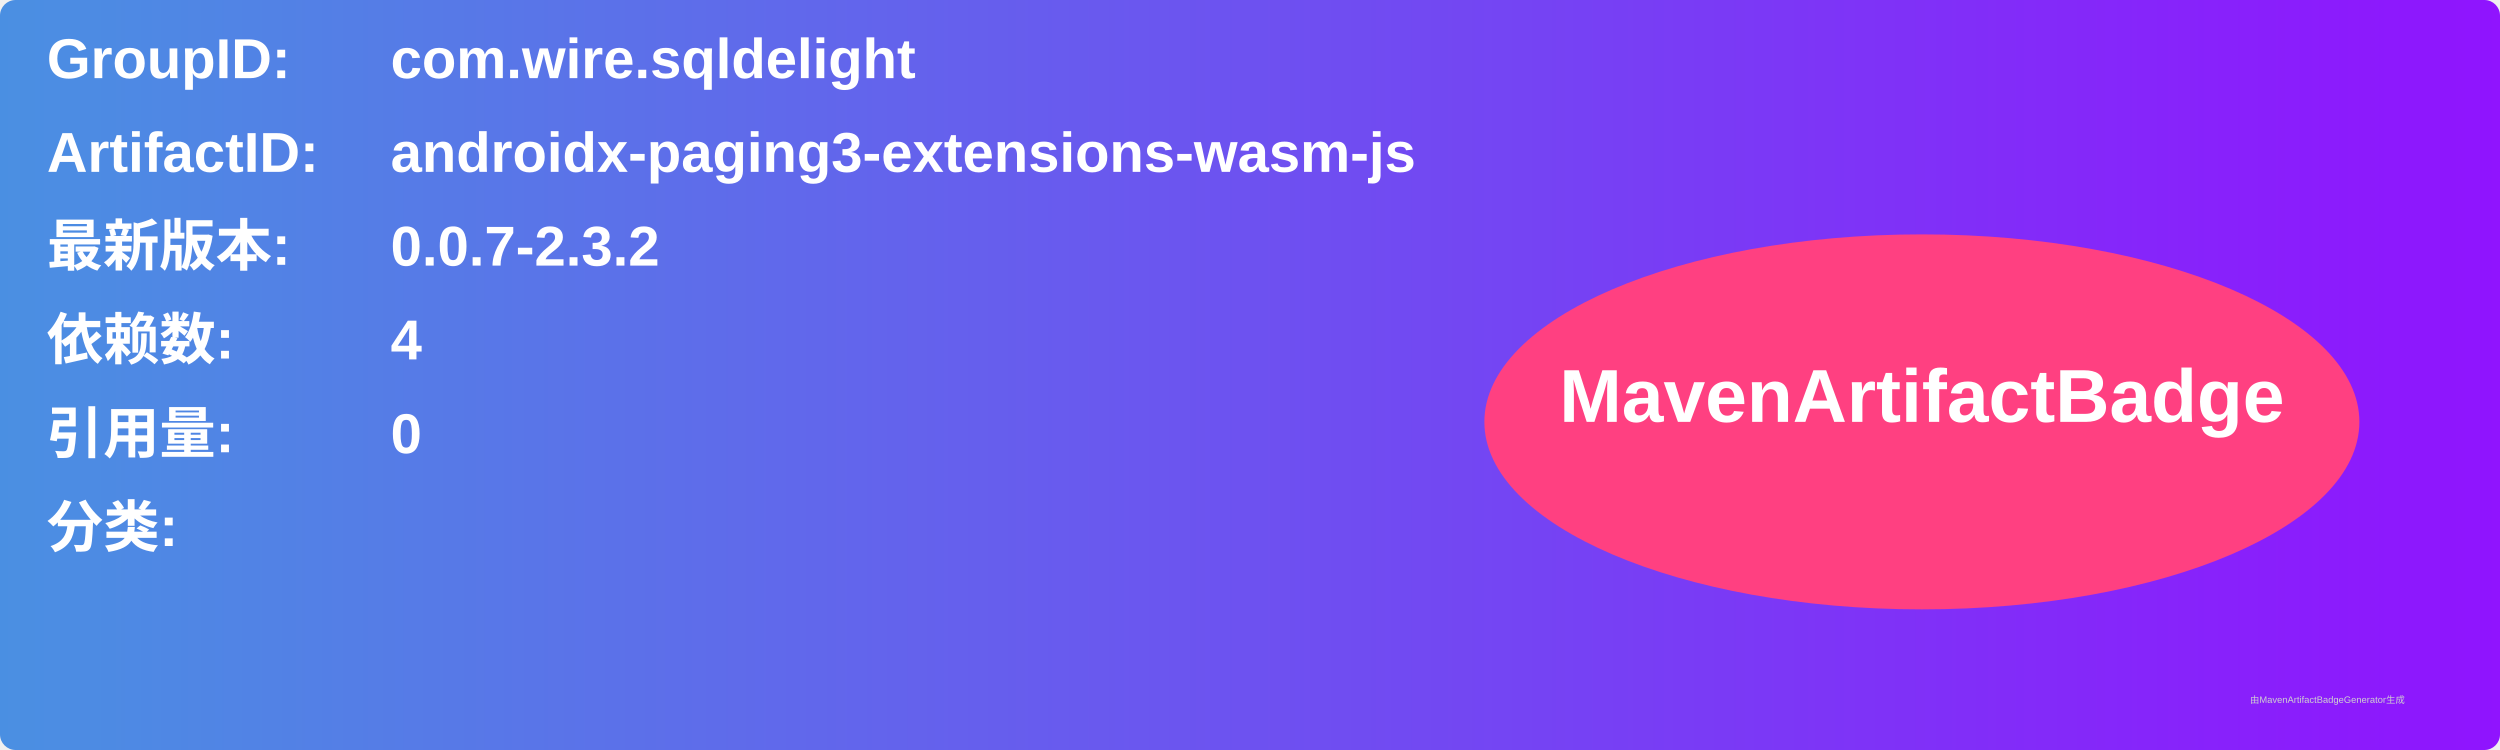
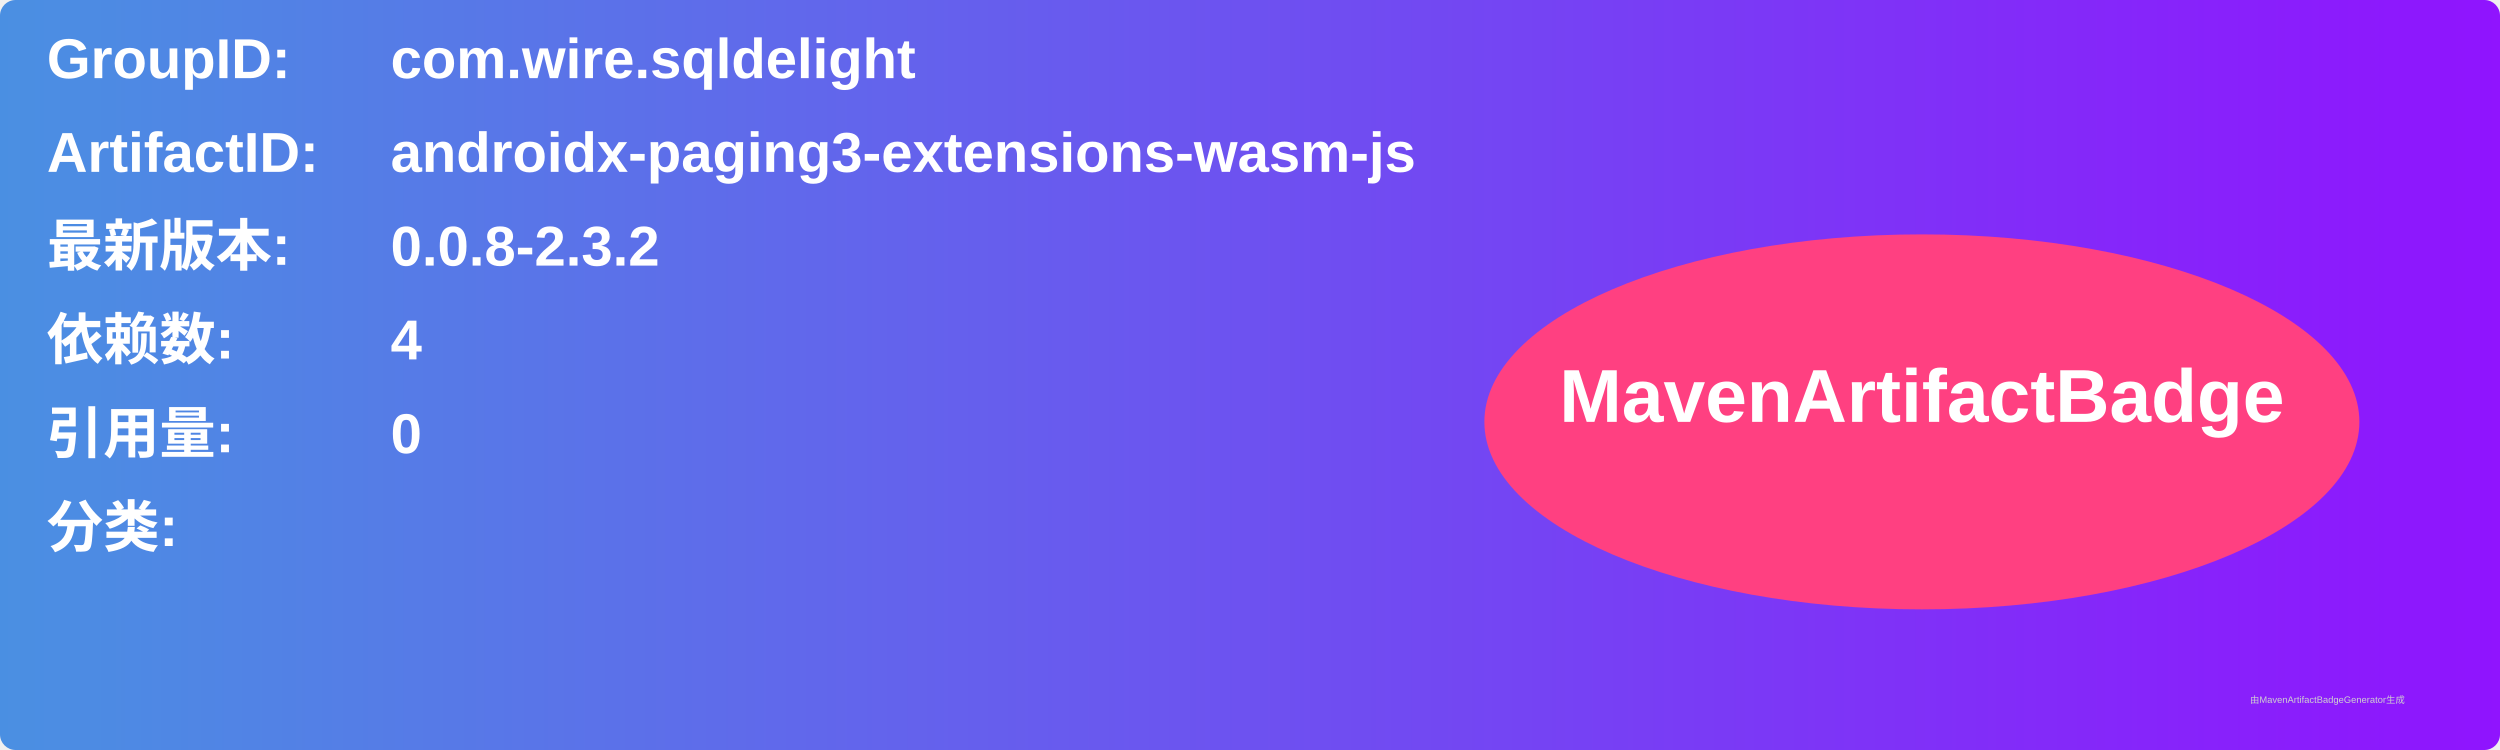
<svg xmlns="http://www.w3.org/2000/svg" width="800" height="240" viewBox="0 0 800 240">
  <linearGradient id="grad" x1="0%" y1="0%" x2="100%" y2="0%">
    <stop offset="0%" stop-color="#4a90e2" />
    <stop offset="100%" stop-color="#9013fe" />
  </linearGradient>
  <rect width="100%" height="100%" rx="5" ry="5" fill="url(#grad)" />
  <g transform="translate(15, 15)">
    <text x="0" y="10" font-family="Arial" font-size="18" fill="white" font-weight="bold" width="260">GroupID:</text>
    <text x="110" y="10" font-family="Arial" font-size="18" fill="white" font-weight="bold" width="460">com.wire.sqldelight</text>
    <text x="0" y="40" font-family="Arial" font-size="18" fill="white" font-weight="bold" width="260">ArtifactID:</text>
    <text x="110" y="40" font-family="Arial" font-size="18" fill="white" font-weight="bold" width="460">androidx-paging3-extensions-wasm-js</text>
    <text x="0" y="70" font-family="Arial" font-size="18" fill="white" font-weight="bold">最新版本:</text>
    <text x="110" y="70" font-family="Arial" font-size="18" fill="white" font-weight="bold">
-       <tspan font-weight="bold">0.0.7-2.3.2</tspan>
+       <tspan font-weight="bold">0.0.8-2.3.2</tspan>
    </text>
    <text x="0" y="100" font-family="Arial" font-size="18" fill="white" font-weight="bold">依赖数: </text>
    <text x="110" y="100" font-family="Arial" font-size="18" fill="white">
      <tspan font-weight="bold">4</tspan>
    </text>
    <text x="0" y="130" font-family="Arial" font-size="18" fill="white" font-weight="bold">引用量: </text>
    <text x="110" y="130" font-family="Arial" font-size="18" fill="white">
      <tspan font-weight="bold">0</tspan>
    </text>
    <text x="0" y="160" font-family="Arial" font-size="18" fill="white" font-weight="bold">分类:</text>
    <text x="10" y="190" font-family="Arial" font-size="10" fill="white">
      <tspan font-weight="bold" />
    </text>
    <ellipse cx="600" cy="120" rx="140" ry="60" fill="#ff4081" />
    <text x="600" y="120" text-anchor="middle" font-family="Arial" font-size="24" fill="white" font-weight="bold">MavenArtifactBadge</text>
  </g>
  <text x="720" y="225" font-family="Arial" font-size="3" fill="#d0d0d0">由MavenArtifactBadgeGenerator生成</text>
</svg>
